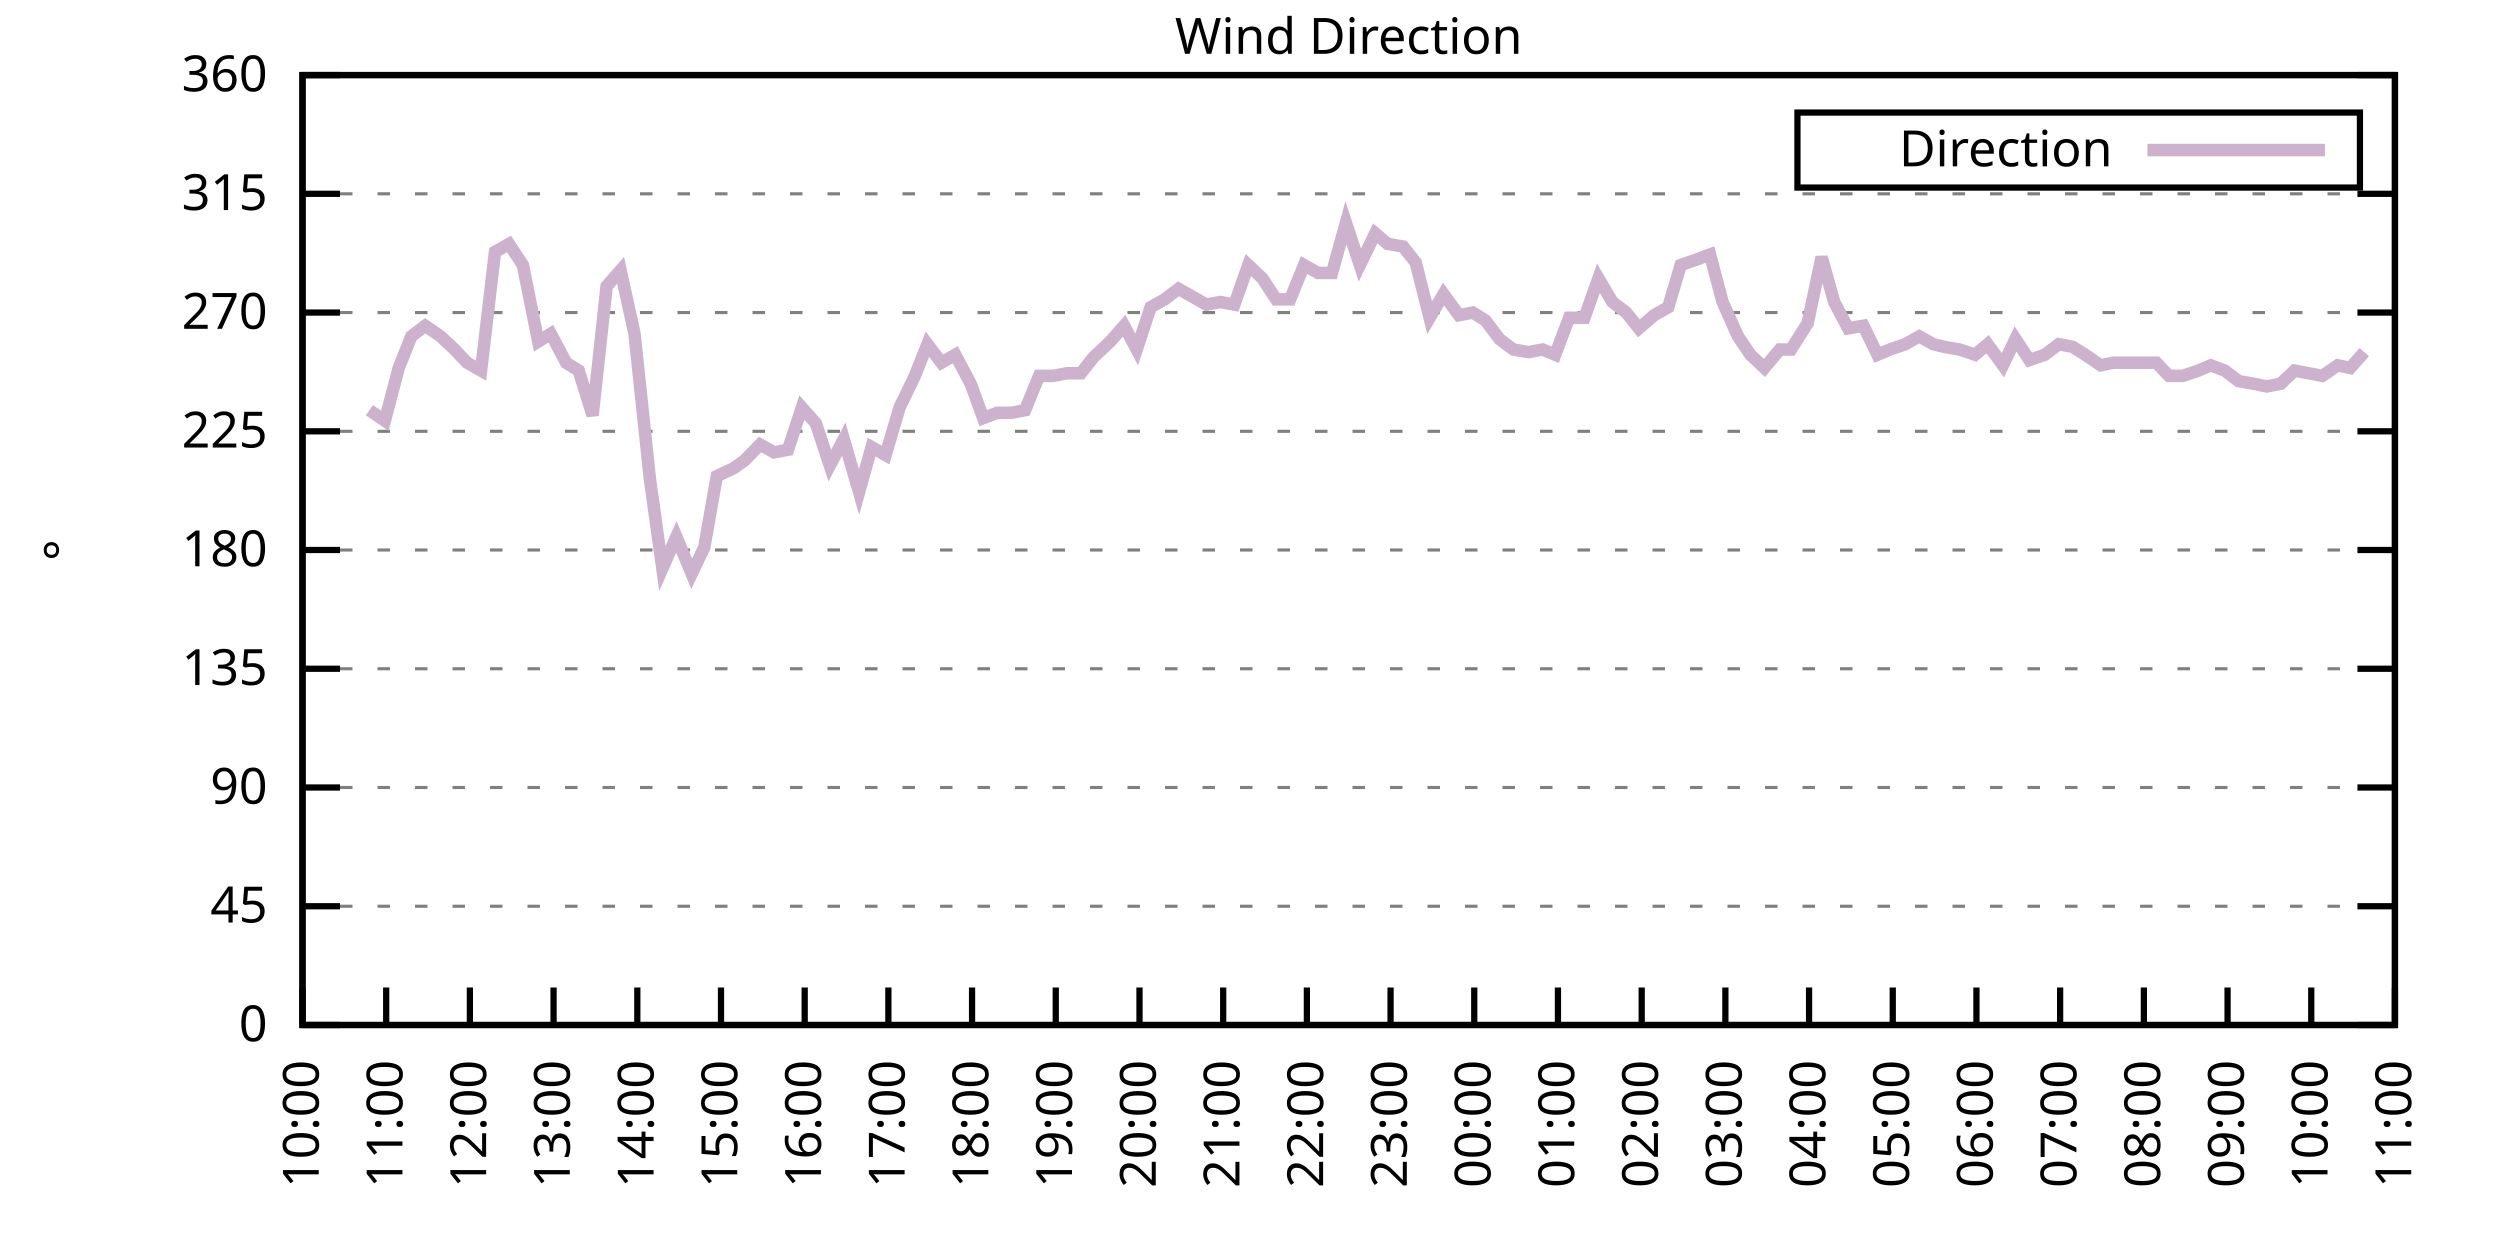
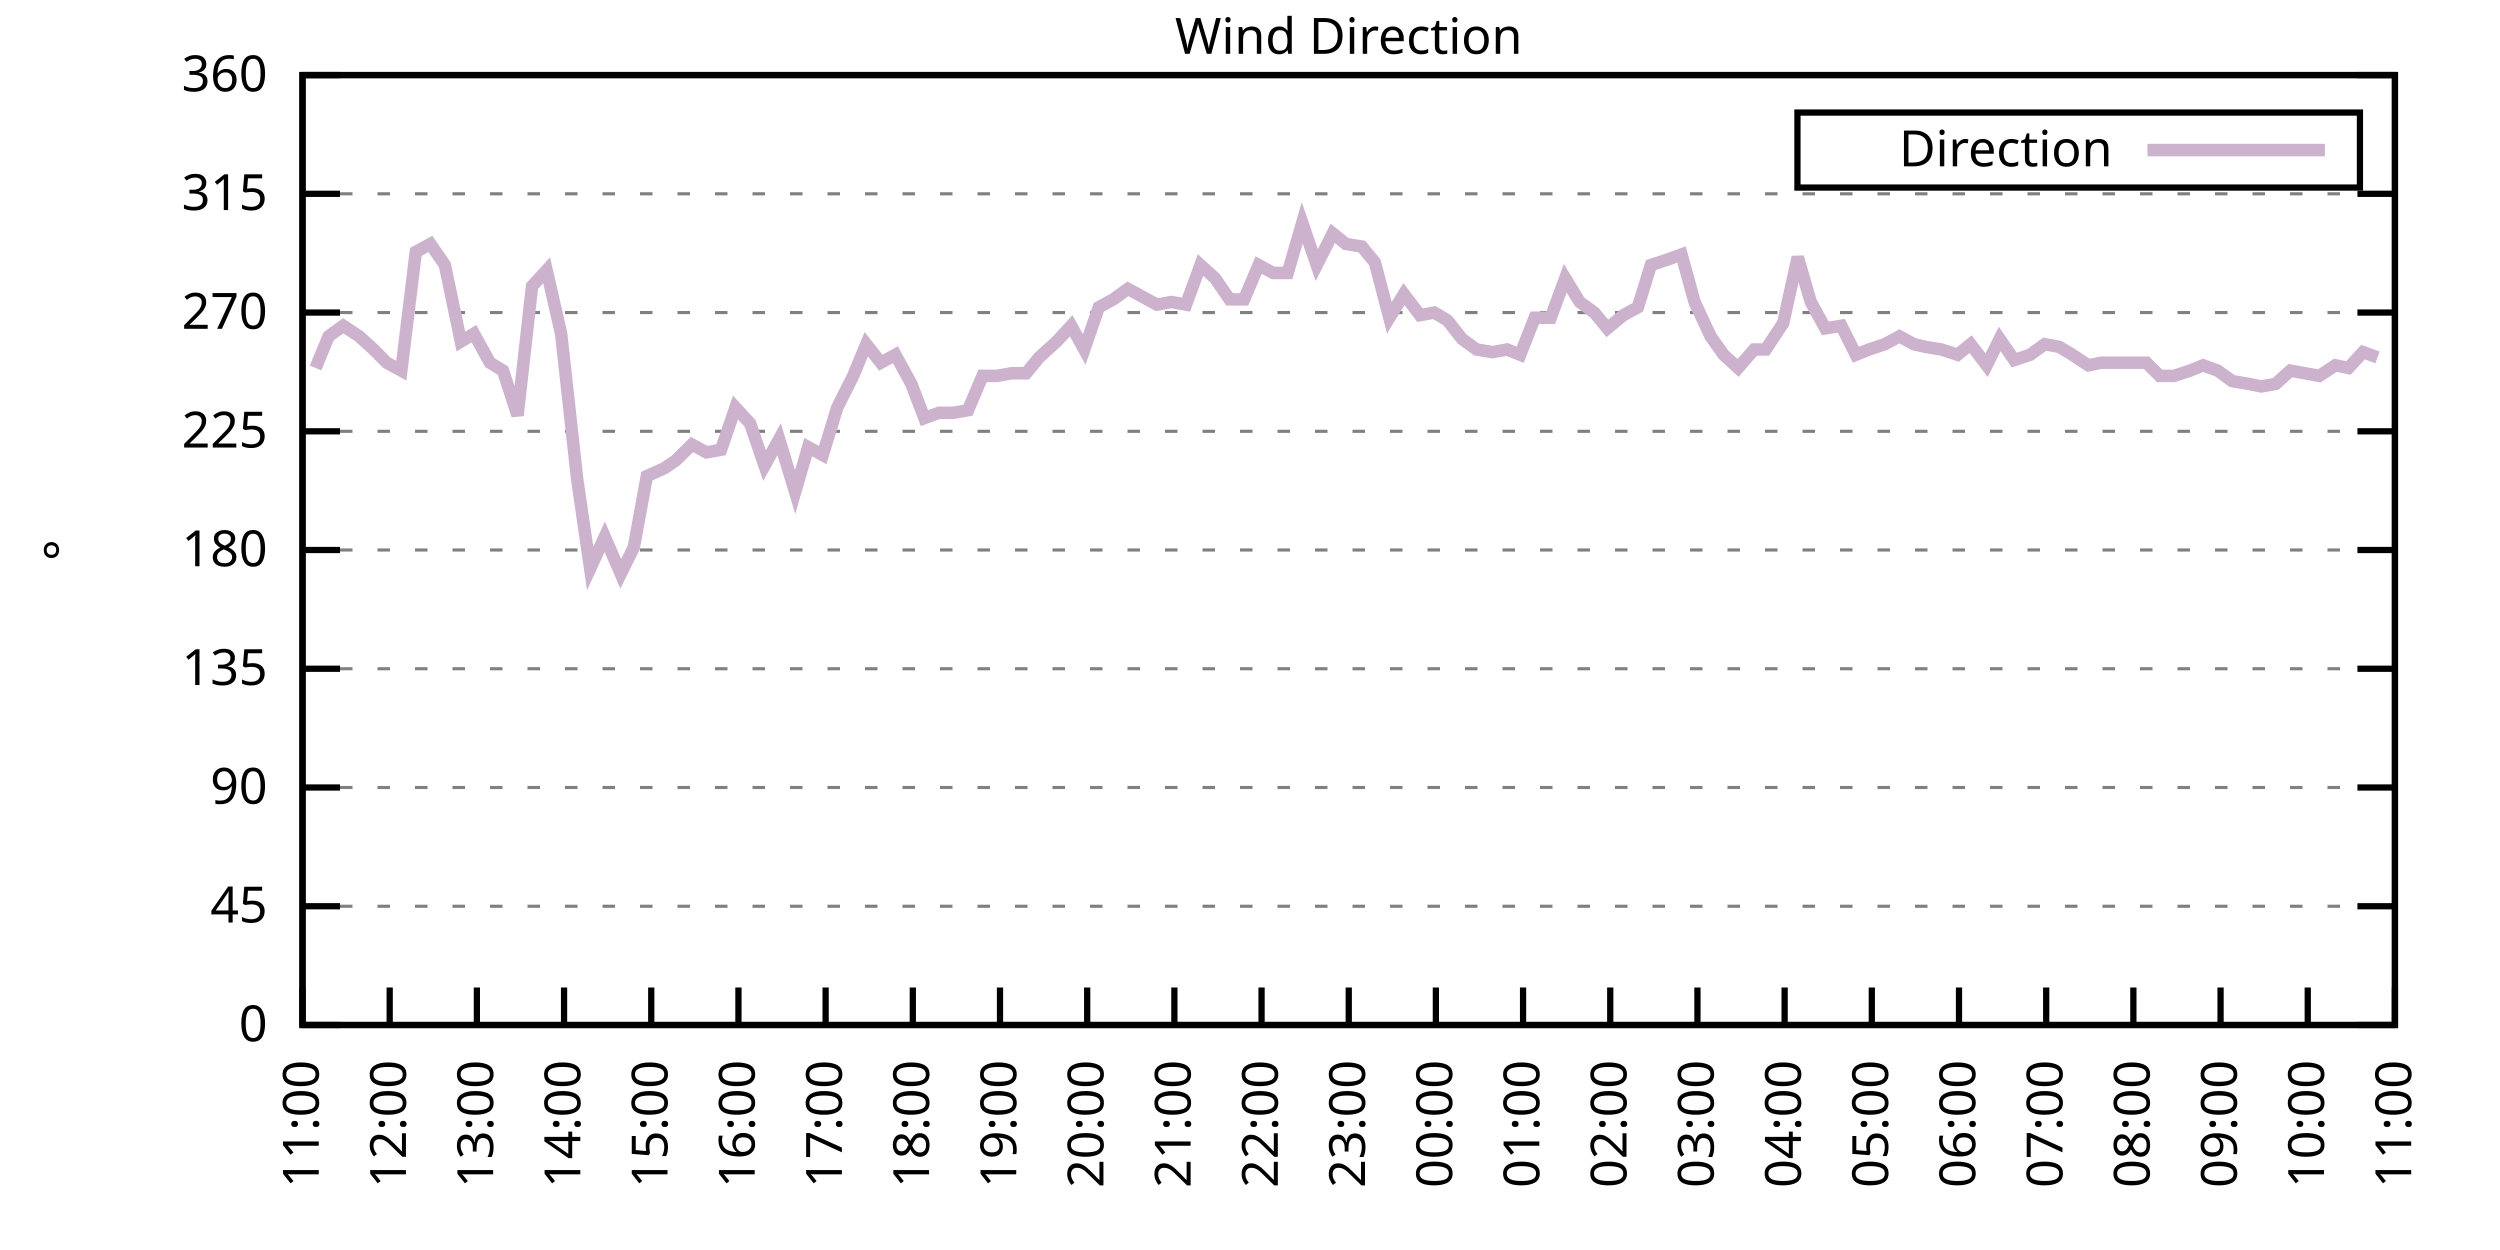
<svg xmlns="http://www.w3.org/2000/svg" xmlns:xlink="http://www.w3.org/1999/xlink" width="400" height="200" viewBox="0 0 400 200">
  <g id="gnuplot_canvas">
    <rect x="0" y="0" width="400" height="200" fill="none" />
    <defs>
      <circle id="gpDot" r="0.5" stroke-width="0.5" stroke="currentColor" />
      <path id="gpPt0" stroke-width="0.333" stroke="currentColor" d="M-1,0 h2 M0,-1 v2" />
      <path id="gpPt1" stroke-width="0.333" stroke="currentColor" d="M-1,-1 L1,1 M1,-1 L-1,1" />
      <path id="gpPt2" stroke-width="0.333" stroke="currentColor" d="M-1,0 L1,0 M0,-1 L0,1 M-1,-1 L1,1 M-1,1 L1,-1" />
      <rect id="gpPt3" stroke-width="0.333" stroke="currentColor" x="-1" y="-1" width="2" height="2" />
      <rect id="gpPt4" stroke-width="0.333" stroke="currentColor" fill="currentColor" x="-1" y="-1" width="2" height="2" />
      <circle id="gpPt5" stroke-width="0.333" stroke="currentColor" cx="0" cy="0" r="1" />
      <use xlink:href="#gpPt5" id="gpPt6" fill="currentColor" stroke="none" />
      <path id="gpPt7" stroke-width="0.333" stroke="currentColor" d="M0,-1.33 L-1.33,0.67 L1.33,0.67 z" />
      <use xlink:href="#gpPt7" id="gpPt8" fill="currentColor" stroke="none" />
      <use xlink:href="#gpPt7" id="gpPt9" stroke="currentColor" transform="rotate(180)" />
      <use xlink:href="#gpPt9" id="gpPt10" fill="currentColor" stroke="none" />
      <use xlink:href="#gpPt3" id="gpPt11" stroke="currentColor" transform="rotate(45)" />
      <use xlink:href="#gpPt11" id="gpPt12" fill="currentColor" stroke="none" />
      <path id="gpPt13" stroke-width="0.333" stroke="currentColor" d="M0,1.330 L1.265,0.411 L0.782,-1.067 L-0.782,-1.076 L-1.265,0.411 z" />
      <use xlink:href="#gpPt13" id="gpPt14" fill="currentColor" stroke="none" />
      <filter id="textbox" filterUnits="objectBoundingBox" x="0" y="0" height="1" width="1">
        <feFlood flood-color="white" flood-opacity="1" result="bgnd" />
        <feComposite in="SourceGraphic" in2="bgnd" operator="atop" />
      </filter>
      <filter id="greybox" filterUnits="objectBoundingBox" x="0" y="0" height="1" width="1">
        <feFlood flood-color="lightgrey" flood-opacity="1" result="grey" />
        <feComposite in="SourceGraphic" in2="grey" operator="atop" />
      </filter>
    </defs>
    <g fill="none" color="white" stroke="currentColor" stroke-width="1.00" stroke-linecap="butt" stroke-linejoin="miter">
</g>
    <g fill="none" color="black" stroke="currentColor" stroke-width="1.00" stroke-linecap="butt" stroke-linejoin="miter">
      <g stroke="none" shape-rendering="crispEdges">
        <polygon fill="rgb(255, 255, 255)" points="48.40,164.00 383.18,164.00 383.18,12.02 48.40,12.02 " />
      </g>
    </g>
    <g fill="none" color="black" stroke="currentColor" stroke-width="1.00" stroke-linecap="butt" stroke-linejoin="miter">
</g>
    <g fill="none" color="black" stroke="black" stroke-width="0.50" stroke-linecap="butt" stroke-linejoin="miter">
</g>
    <g fill="none" color="gray" stroke="currentColor" stroke-width="0.50" stroke-linecap="butt" stroke-linejoin="miter">
      <path stroke="gray" stroke-dasharray="2,4" class="gridline" d="M48.40,164.00 L383.19,164.00  " />
    </g>
    <g fill="none" color="gray" stroke="gray" stroke-width="1.00" stroke-linecap="butt" stroke-linejoin="miter">
</g>
    <g fill="none" color="black" stroke="currentColor" stroke-width="1.00" stroke-linecap="butt" stroke-linejoin="miter">
      <path stroke="black" d="M48.40,164.00 L54.40,164.00 M383.19,164.00 L377.19,164.00  " />
      <g transform="translate(42.80,166.60)" stroke="none" fill="black" font-family="Sans" font-size="8.00" text-anchor="end">
        <text>
          <tspan font-family="Sans"> 0</tspan>
        </text>
      </g>
    </g>
    <g fill="none" color="black" stroke="currentColor" stroke-width="1.00" stroke-linecap="butt" stroke-linejoin="miter">
</g>
    <g fill="none" color="black" stroke="black" stroke-width="0.50" stroke-linecap="butt" stroke-linejoin="miter">
</g>
    <g fill="none" color="gray" stroke="currentColor" stroke-width="0.50" stroke-linecap="butt" stroke-linejoin="miter">
      <path stroke="gray" stroke-dasharray="2,4" class="gridline" d="M48.40,145.00 L383.19,145.00  " />
    </g>
    <g fill="none" color="gray" stroke="gray" stroke-width="1.00" stroke-linecap="butt" stroke-linejoin="miter">
</g>
    <g fill="none" color="black" stroke="currentColor" stroke-width="1.00" stroke-linecap="butt" stroke-linejoin="miter">
      <path stroke="black" d="M48.40,145.00 L54.40,145.00 M383.19,145.00 L377.19,145.00  " />
      <g transform="translate(42.80,147.60)" stroke="none" fill="black" font-family="Sans" font-size="8.00" text-anchor="end">
        <text>
          <tspan font-family="Sans"> 45</tspan>
        </text>
      </g>
    </g>
    <g fill="none" color="black" stroke="currentColor" stroke-width="1.00" stroke-linecap="butt" stroke-linejoin="miter">
</g>
    <g fill="none" color="black" stroke="black" stroke-width="0.50" stroke-linecap="butt" stroke-linejoin="miter">
</g>
    <g fill="none" color="gray" stroke="currentColor" stroke-width="0.50" stroke-linecap="butt" stroke-linejoin="miter">
      <path stroke="gray" stroke-dasharray="2,4" class="gridline" d="M48.40,126.00 L383.19,126.00  " />
    </g>
    <g fill="none" color="gray" stroke="gray" stroke-width="1.00" stroke-linecap="butt" stroke-linejoin="miter">
</g>
    <g fill="none" color="black" stroke="currentColor" stroke-width="1.00" stroke-linecap="butt" stroke-linejoin="miter">
      <path stroke="black" d="M48.40,126.00 L54.40,126.00 M383.19,126.00 L377.19,126.00  " />
      <g transform="translate(42.80,128.60)" stroke="none" fill="black" font-family="Sans" font-size="8.00" text-anchor="end">
        <text>
          <tspan font-family="Sans"> 90</tspan>
        </text>
      </g>
    </g>
    <g fill="none" color="black" stroke="currentColor" stroke-width="1.00" stroke-linecap="butt" stroke-linejoin="miter">
</g>
    <g fill="none" color="black" stroke="black" stroke-width="0.50" stroke-linecap="butt" stroke-linejoin="miter">
</g>
    <g fill="none" color="gray" stroke="currentColor" stroke-width="0.50" stroke-linecap="butt" stroke-linejoin="miter">
      <path stroke="gray" stroke-dasharray="2,4" class="gridline" d="M48.40,107.00 L383.19,107.00  " />
    </g>
    <g fill="none" color="gray" stroke="gray" stroke-width="1.00" stroke-linecap="butt" stroke-linejoin="miter">
</g>
    <g fill="none" color="black" stroke="currentColor" stroke-width="1.00" stroke-linecap="butt" stroke-linejoin="miter">
      <path stroke="black" d="M48.40,107.00 L54.40,107.00 M383.19,107.00 L377.19,107.00  " />
      <g transform="translate(42.80,109.60)" stroke="none" fill="black" font-family="Sans" font-size="8.00" text-anchor="end">
        <text>
          <tspan font-family="Sans"> 135</tspan>
        </text>
      </g>
    </g>
    <g fill="none" color="black" stroke="currentColor" stroke-width="1.00" stroke-linecap="butt" stroke-linejoin="miter">
</g>
    <g fill="none" color="black" stroke="black" stroke-width="0.50" stroke-linecap="butt" stroke-linejoin="miter">
</g>
    <g fill="none" color="gray" stroke="currentColor" stroke-width="0.50" stroke-linecap="butt" stroke-linejoin="miter">
      <path stroke="gray" stroke-dasharray="2,4" class="gridline" d="M48.40,88.00 L383.19,88.00  " />
    </g>
    <g fill="none" color="gray" stroke="gray" stroke-width="1.00" stroke-linecap="butt" stroke-linejoin="miter">
</g>
    <g fill="none" color="black" stroke="currentColor" stroke-width="1.00" stroke-linecap="butt" stroke-linejoin="miter">
      <path stroke="black" d="M48.40,88.00 L54.40,88.00 M383.19,88.00 L377.19,88.00  " />
      <g transform="translate(42.80,90.60)" stroke="none" fill="black" font-family="Sans" font-size="8.00" text-anchor="end">
        <text>
          <tspan font-family="Sans"> 180</tspan>
        </text>
      </g>
    </g>
    <g fill="none" color="black" stroke="currentColor" stroke-width="1.00" stroke-linecap="butt" stroke-linejoin="miter">
</g>
    <g fill="none" color="black" stroke="black" stroke-width="0.50" stroke-linecap="butt" stroke-linejoin="miter">
</g>
    <g fill="none" color="gray" stroke="currentColor" stroke-width="0.50" stroke-linecap="butt" stroke-linejoin="miter">
      <path stroke="gray" stroke-dasharray="2,4" class="gridline" d="M48.40,69.01 L383.19,69.01  " />
    </g>
    <g fill="none" color="gray" stroke="gray" stroke-width="1.00" stroke-linecap="butt" stroke-linejoin="miter">
</g>
    <g fill="none" color="black" stroke="currentColor" stroke-width="1.00" stroke-linecap="butt" stroke-linejoin="miter">
      <path stroke="black" d="M48.40,69.01 L54.40,69.01 M383.19,69.01 L377.19,69.01  " />
      <g transform="translate(42.80,71.61)" stroke="none" fill="black" font-family="Sans" font-size="8.00" text-anchor="end">
        <text>
          <tspan font-family="Sans"> 225</tspan>
        </text>
      </g>
    </g>
    <g fill="none" color="black" stroke="currentColor" stroke-width="1.00" stroke-linecap="butt" stroke-linejoin="miter">
</g>
    <g fill="none" color="black" stroke="black" stroke-width="0.50" stroke-linecap="butt" stroke-linejoin="miter">
</g>
    <g fill="none" color="gray" stroke="currentColor" stroke-width="0.50" stroke-linecap="butt" stroke-linejoin="miter">
      <path stroke="gray" stroke-dasharray="2,4" class="gridline" d="M48.40,50.01 L383.19,50.01  " />
    </g>
    <g fill="none" color="gray" stroke="gray" stroke-width="1.00" stroke-linecap="butt" stroke-linejoin="miter">
</g>
    <g fill="none" color="black" stroke="currentColor" stroke-width="1.00" stroke-linecap="butt" stroke-linejoin="miter">
      <path stroke="black" d="M48.40,50.01 L54.40,50.01 M383.19,50.01 L377.19,50.01  " />
      <g transform="translate(42.80,52.61)" stroke="none" fill="black" font-family="Sans" font-size="8.00" text-anchor="end">
        <text>
          <tspan font-family="Sans"> 270</tspan>
        </text>
      </g>
    </g>
    <g fill="none" color="black" stroke="currentColor" stroke-width="1.00" stroke-linecap="butt" stroke-linejoin="miter">
</g>
    <g fill="none" color="black" stroke="black" stroke-width="0.50" stroke-linecap="butt" stroke-linejoin="miter">
</g>
    <g fill="none" color="gray" stroke="currentColor" stroke-width="0.50" stroke-linecap="butt" stroke-linejoin="miter">
      <path stroke="gray" stroke-dasharray="2,4" class="gridline" d="M48.40,31.01 L383.19,31.01  " />
    </g>
    <g fill="none" color="gray" stroke="gray" stroke-width="1.00" stroke-linecap="butt" stroke-linejoin="miter">
</g>
    <g fill="none" color="black" stroke="currentColor" stroke-width="1.00" stroke-linecap="butt" stroke-linejoin="miter">
      <path stroke="black" d="M48.40,31.01 L54.40,31.01 M383.19,31.01 L377.19,31.01  " />
      <g transform="translate(42.80,33.61)" stroke="none" fill="black" font-family="Sans" font-size="8.00" text-anchor="end">
        <text>
          <tspan font-family="Sans"> 315</tspan>
        </text>
      </g>
    </g>
    <g fill="none" color="black" stroke="currentColor" stroke-width="1.00" stroke-linecap="butt" stroke-linejoin="miter">
</g>
    <g fill="none" color="black" stroke="black" stroke-width="0.50" stroke-linecap="butt" stroke-linejoin="miter">
</g>
    <g fill="none" color="gray" stroke="currentColor" stroke-width="0.50" stroke-linecap="butt" stroke-linejoin="miter">
      <path stroke="gray" stroke-dasharray="2,4" class="gridline" d="M48.40,12.01 L383.19,12.01  " />
    </g>
    <g fill="none" color="gray" stroke="gray" stroke-width="1.00" stroke-linecap="butt" stroke-linejoin="miter">
</g>
    <g fill="none" color="black" stroke="currentColor" stroke-width="1.00" stroke-linecap="butt" stroke-linejoin="miter">
      <path stroke="black" d="M48.40,12.01 L54.40,12.01 M383.19,12.01 L377.19,12.01  " />
      <g transform="translate(42.80,14.61)" stroke="none" fill="black" font-family="Sans" font-size="8.00" text-anchor="end">
        <text>
          <tspan font-family="Sans"> 360</tspan>
        </text>
      </g>
    </g>
    <g fill="none" color="black" stroke="currentColor" stroke-width="1.00" stroke-linecap="butt" stroke-linejoin="miter">
      <path stroke="black" d="M48.40,164.00 L48.40,158.00  " />
      <g transform="translate(51.00,169.60) rotate(270.00)" stroke="none" fill="black" font-family="Sans" font-size="8.00" text-anchor="end">
        <text>
-           <tspan font-family="Sans">10:00</tspan>
-         </text>
-       </g>
-     </g>
-     <g fill="none" color="black" stroke="currentColor" stroke-width="1.00" stroke-linecap="butt" stroke-linejoin="miter">
-       <path stroke="black" d="M61.79,164.00 L61.79,158.00  " />
-       <g transform="translate(64.39,169.60) rotate(270.00)" stroke="none" fill="black" font-family="Sans" font-size="8.00" text-anchor="end">
-         <text>
          <tspan font-family="Sans">11:00</tspan>
        </text>
      </g>
    </g>
    <g fill="none" color="black" stroke="currentColor" stroke-width="1.00" stroke-linecap="butt" stroke-linejoin="miter">
-       <path stroke="black" d="M75.18,164.00 L75.18,158.00  " />
-       <g transform="translate(77.78,169.60) rotate(270.00)" stroke="none" fill="black" font-family="Sans" font-size="8.00" text-anchor="end">
+       <path stroke="black" d="M62.35,164.00 L62.35,158.00  " />
+       <g transform="translate(64.95,169.60) rotate(270.00)" stroke="none" fill="black" font-family="Sans" font-size="8.00" text-anchor="end">
        <text>
          <tspan font-family="Sans">12:00</tspan>
        </text>
      </g>
    </g>
    <g fill="none" color="black" stroke="currentColor" stroke-width="1.00" stroke-linecap="butt" stroke-linejoin="miter">
-       <path stroke="black" d="M88.57,164.00 L88.57,158.00  " />
-       <g transform="translate(91.17,169.60) rotate(270.00)" stroke="none" fill="black" font-family="Sans" font-size="8.00" text-anchor="end">
+       <path stroke="black" d="M76.30,164.00 L76.30,158.00  " />
+       <g transform="translate(78.90,169.60) rotate(270.00)" stroke="none" fill="black" font-family="Sans" font-size="8.00" text-anchor="end">
        <text>
          <tspan font-family="Sans">13:00</tspan>
        </text>
      </g>
    </g>
    <g fill="none" color="black" stroke="currentColor" stroke-width="1.00" stroke-linecap="butt" stroke-linejoin="miter">
-       <path stroke="black" d="M101.97,164.00 L101.97,158.00  " />
-       <g transform="translate(104.57,169.60) rotate(270.00)" stroke="none" fill="black" font-family="Sans" font-size="8.00" text-anchor="end">
+       <path stroke="black" d="M90.25,164.00 L90.25,158.00  " />
+       <g transform="translate(92.85,169.60) rotate(270.00)" stroke="none" fill="black" font-family="Sans" font-size="8.00" text-anchor="end">
        <text>
          <tspan font-family="Sans">14:00</tspan>
        </text>
      </g>
    </g>
    <g fill="none" color="black" stroke="currentColor" stroke-width="1.00" stroke-linecap="butt" stroke-linejoin="miter">
-       <path stroke="black" d="M115.36,164.00 L115.36,158.00  " />
-       <g transform="translate(117.96,169.60) rotate(270.00)" stroke="none" fill="black" font-family="Sans" font-size="8.00" text-anchor="end">
+       <path stroke="black" d="M104.20,164.00 L104.20,158.00  " />
+       <g transform="translate(106.80,169.60) rotate(270.00)" stroke="none" fill="black" font-family="Sans" font-size="8.00" text-anchor="end">
        <text>
          <tspan font-family="Sans">15:00</tspan>
        </text>
      </g>
    </g>
    <g fill="none" color="black" stroke="currentColor" stroke-width="1.00" stroke-linecap="butt" stroke-linejoin="miter">
-       <path stroke="black" d="M128.75,164.00 L128.75,158.00  " />
-       <g transform="translate(131.35,169.60) rotate(270.00)" stroke="none" fill="black" font-family="Sans" font-size="8.00" text-anchor="end">
+       <path stroke="black" d="M118.15,164.00 L118.15,158.00  " />
+       <g transform="translate(120.75,169.60) rotate(270.00)" stroke="none" fill="black" font-family="Sans" font-size="8.00" text-anchor="end">
        <text>
          <tspan font-family="Sans">16:00</tspan>
        </text>
      </g>
    </g>
    <g fill="none" color="black" stroke="currentColor" stroke-width="1.00" stroke-linecap="butt" stroke-linejoin="miter">
-       <path stroke="black" d="M142.14,164.00 L142.14,158.00  " />
-       <g transform="translate(144.74,169.60) rotate(270.00)" stroke="none" fill="black" font-family="Sans" font-size="8.00" text-anchor="end">
+       <path stroke="black" d="M132.10,164.00 L132.10,158.00  " />
+       <g transform="translate(134.70,169.60) rotate(270.00)" stroke="none" fill="black" font-family="Sans" font-size="8.00" text-anchor="end">
        <text>
          <tspan font-family="Sans">17:00</tspan>
        </text>
      </g>
    </g>
    <g fill="none" color="black" stroke="currentColor" stroke-width="1.00" stroke-linecap="butt" stroke-linejoin="miter">
-       <path stroke="black" d="M155.53,164.00 L155.53,158.00  " />
-       <g transform="translate(158.13,169.60) rotate(270.00)" stroke="none" fill="black" font-family="Sans" font-size="8.00" text-anchor="end">
+       <path stroke="black" d="M146.05,164.00 L146.05,158.00  " />
+       <g transform="translate(148.65,169.60) rotate(270.00)" stroke="none" fill="black" font-family="Sans" font-size="8.00" text-anchor="end">
        <text>
          <tspan font-family="Sans">18:00</tspan>
        </text>
      </g>
    </g>
    <g fill="none" color="black" stroke="currentColor" stroke-width="1.00" stroke-linecap="butt" stroke-linejoin="miter">
-       <path stroke="black" d="M168.92,164.00 L168.92,158.00  " />
-       <g transform="translate(171.52,169.60) rotate(270.00)" stroke="none" fill="black" font-family="Sans" font-size="8.00" text-anchor="end">
+       <path stroke="black" d="M160.00,164.00 L160.00,158.00  " />
+       <g transform="translate(162.60,169.60) rotate(270.00)" stroke="none" fill="black" font-family="Sans" font-size="8.00" text-anchor="end">
        <text>
          <tspan font-family="Sans">19:00</tspan>
        </text>
      </g>
    </g>
    <g fill="none" color="black" stroke="currentColor" stroke-width="1.00" stroke-linecap="butt" stroke-linejoin="miter">
-       <path stroke="black" d="M182.32,164.00 L182.32,158.00  " />
-       <g transform="translate(184.92,169.60) rotate(270.00)" stroke="none" fill="black" font-family="Sans" font-size="8.00" text-anchor="end">
+       <path stroke="black" d="M173.95,164.00 L173.95,158.00  " />
+       <g transform="translate(176.55,169.60) rotate(270.00)" stroke="none" fill="black" font-family="Sans" font-size="8.00" text-anchor="end">
        <text>
          <tspan font-family="Sans">20:00</tspan>
        </text>
      </g>
    </g>
    <g fill="none" color="black" stroke="currentColor" stroke-width="1.00" stroke-linecap="butt" stroke-linejoin="miter">
-       <path stroke="black" d="M195.71,164.00 L195.71,158.00  " />
-       <g transform="translate(198.31,169.60) rotate(270.00)" stroke="none" fill="black" font-family="Sans" font-size="8.00" text-anchor="end">
+       <path stroke="black" d="M187.90,164.00 L187.90,158.00  " />
+       <g transform="translate(190.50,169.60) rotate(270.00)" stroke="none" fill="black" font-family="Sans" font-size="8.00" text-anchor="end">
        <text>
          <tspan font-family="Sans">21:00</tspan>
        </text>
      </g>
    </g>
    <g fill="none" color="black" stroke="currentColor" stroke-width="1.00" stroke-linecap="butt" stroke-linejoin="miter">
-       <path stroke="black" d="M209.10,164.00 L209.10,158.00  " />
-       <g transform="translate(211.70,169.60) rotate(270.00)" stroke="none" fill="black" font-family="Sans" font-size="8.00" text-anchor="end">
+       <path stroke="black" d="M201.85,164.00 L201.85,158.00  " />
+       <g transform="translate(204.45,169.60) rotate(270.00)" stroke="none" fill="black" font-family="Sans" font-size="8.00" text-anchor="end">
        <text>
          <tspan font-family="Sans">22:00</tspan>
        </text>
      </g>
    </g>
    <g fill="none" color="black" stroke="currentColor" stroke-width="1.00" stroke-linecap="butt" stroke-linejoin="miter">
-       <path stroke="black" d="M222.49,164.00 L222.49,158.00  " />
-       <g transform="translate(225.09,169.60) rotate(270.00)" stroke="none" fill="black" font-family="Sans" font-size="8.00" text-anchor="end">
+       <path stroke="black" d="M215.80,164.00 L215.80,158.00  " />
+       <g transform="translate(218.40,169.60) rotate(270.00)" stroke="none" fill="black" font-family="Sans" font-size="8.00" text-anchor="end">
        <text>
          <tspan font-family="Sans">23:00</tspan>
        </text>
      </g>
    </g>
    <g fill="none" color="black" stroke="currentColor" stroke-width="1.00" stroke-linecap="butt" stroke-linejoin="miter">
-       <path stroke="black" d="M235.88,164.00 L235.88,158.00  " />
-       <g transform="translate(238.48,169.60) rotate(270.00)" stroke="none" fill="black" font-family="Sans" font-size="8.00" text-anchor="end">
+       <path stroke="black" d="M229.74,164.00 L229.74,158.00  " />
+       <g transform="translate(232.34,169.60) rotate(270.00)" stroke="none" fill="black" font-family="Sans" font-size="8.00" text-anchor="end">
        <text>
          <tspan font-family="Sans">00:00</tspan>
        </text>
      </g>
    </g>
    <g fill="none" color="black" stroke="currentColor" stroke-width="1.00" stroke-linecap="butt" stroke-linejoin="miter">
-       <path stroke="black" d="M249.27,164.00 L249.27,158.00  " />
-       <g transform="translate(251.87,169.60) rotate(270.00)" stroke="none" fill="black" font-family="Sans" font-size="8.00" text-anchor="end">
+       <path stroke="black" d="M243.69,164.00 L243.69,158.00  " />
+       <g transform="translate(246.29,169.60) rotate(270.00)" stroke="none" fill="black" font-family="Sans" font-size="8.00" text-anchor="end">
        <text>
          <tspan font-family="Sans">01:00</tspan>
        </text>
      </g>
    </g>
    <g fill="none" color="black" stroke="currentColor" stroke-width="1.00" stroke-linecap="butt" stroke-linejoin="miter">
-       <path stroke="black" d="M262.67,164.00 L262.67,158.00  " />
-       <g transform="translate(265.27,169.60) rotate(270.00)" stroke="none" fill="black" font-family="Sans" font-size="8.00" text-anchor="end">
+       <path stroke="black" d="M257.64,164.00 L257.64,158.00  " />
+       <g transform="translate(260.24,169.60) rotate(270.00)" stroke="none" fill="black" font-family="Sans" font-size="8.00" text-anchor="end">
        <text>
          <tspan font-family="Sans">02:00</tspan>
        </text>
      </g>
    </g>
    <g fill="none" color="black" stroke="currentColor" stroke-width="1.00" stroke-linecap="butt" stroke-linejoin="miter">
-       <path stroke="black" d="M276.06,164.00 L276.06,158.00  " />
-       <g transform="translate(278.66,169.60) rotate(270.00)" stroke="none" fill="black" font-family="Sans" font-size="8.00" text-anchor="end">
+       <path stroke="black" d="M271.59,164.00 L271.59,158.00  " />
+       <g transform="translate(274.19,169.60) rotate(270.00)" stroke="none" fill="black" font-family="Sans" font-size="8.00" text-anchor="end">
        <text>
          <tspan font-family="Sans">03:00</tspan>
        </text>
      </g>
    </g>
    <g fill="none" color="black" stroke="currentColor" stroke-width="1.00" stroke-linecap="butt" stroke-linejoin="miter">
-       <path stroke="black" d="M289.45,164.00 L289.45,158.00  " />
-       <g transform="translate(292.05,169.60) rotate(270.00)" stroke="none" fill="black" font-family="Sans" font-size="8.00" text-anchor="end">
+       <path stroke="black" d="M285.54,164.00 L285.54,158.00  " />
+       <g transform="translate(288.14,169.60) rotate(270.00)" stroke="none" fill="black" font-family="Sans" font-size="8.00" text-anchor="end">
        <text>
          <tspan font-family="Sans">04:00</tspan>
        </text>
      </g>
    </g>
    <g fill="none" color="black" stroke="currentColor" stroke-width="1.00" stroke-linecap="butt" stroke-linejoin="miter">
-       <path stroke="black" d="M302.84,164.00 L302.84,158.00  " />
-       <g transform="translate(305.44,169.60) rotate(270.00)" stroke="none" fill="black" font-family="Sans" font-size="8.00" text-anchor="end">
+       <path stroke="black" d="M299.49,164.00 L299.49,158.00  " />
+       <g transform="translate(302.09,169.60) rotate(270.00)" stroke="none" fill="black" font-family="Sans" font-size="8.00" text-anchor="end">
        <text>
          <tspan font-family="Sans">05:00</tspan>
        </text>
      </g>
    </g>
    <g fill="none" color="black" stroke="currentColor" stroke-width="1.00" stroke-linecap="butt" stroke-linejoin="miter">
-       <path stroke="black" d="M316.23,164.00 L316.23,158.00  " />
-       <g transform="translate(318.83,169.60) rotate(270.00)" stroke="none" fill="black" font-family="Sans" font-size="8.00" text-anchor="end">
+       <path stroke="black" d="M313.44,164.00 L313.44,158.00  " />
+       <g transform="translate(316.04,169.60) rotate(270.00)" stroke="none" fill="black" font-family="Sans" font-size="8.00" text-anchor="end">
        <text>
          <tspan font-family="Sans">06:00</tspan>
        </text>
      </g>
    </g>
    <g fill="none" color="black" stroke="currentColor" stroke-width="1.00" stroke-linecap="butt" stroke-linejoin="miter">
-       <path stroke="black" d="M329.62,164.00 L329.62,158.00  " />
-       <g transform="translate(332.22,169.60) rotate(270.00)" stroke="none" fill="black" font-family="Sans" font-size="8.00" text-anchor="end">
+       <path stroke="black" d="M327.39,164.00 L327.39,158.00  " />
+       <g transform="translate(329.99,169.60) rotate(270.00)" stroke="none" fill="black" font-family="Sans" font-size="8.00" text-anchor="end">
        <text>
          <tspan font-family="Sans">07:00</tspan>
        </text>
      </g>
    </g>
    <g fill="none" color="black" stroke="currentColor" stroke-width="1.00" stroke-linecap="butt" stroke-linejoin="miter">
-       <path stroke="black" d="M343.02,164.00 L343.02,158.00  " />
-       <g transform="translate(345.62,169.60) rotate(270.00)" stroke="none" fill="black" font-family="Sans" font-size="8.00" text-anchor="end">
+       <path stroke="black" d="M341.34,164.00 L341.34,158.00  " />
+       <g transform="translate(343.94,169.60) rotate(270.00)" stroke="none" fill="black" font-family="Sans" font-size="8.00" text-anchor="end">
        <text>
          <tspan font-family="Sans">08:00</tspan>
        </text>
      </g>
    </g>
    <g fill="none" color="black" stroke="currentColor" stroke-width="1.00" stroke-linecap="butt" stroke-linejoin="miter">
-       <path stroke="black" d="M356.41,164.00 L356.41,158.00  " />
-       <g transform="translate(359.01,169.60) rotate(270.00)" stroke="none" fill="black" font-family="Sans" font-size="8.00" text-anchor="end">
+       <path stroke="black" d="M355.29,164.00 L355.29,158.00  " />
+       <g transform="translate(357.89,169.60) rotate(270.00)" stroke="none" fill="black" font-family="Sans" font-size="8.00" text-anchor="end">
        <text>
          <tspan font-family="Sans">09:00</tspan>
        </text>
      </g>
    </g>
    <g fill="none" color="black" stroke="currentColor" stroke-width="1.00" stroke-linecap="butt" stroke-linejoin="miter">
-       <path stroke="black" d="M369.80,164.00 L369.80,158.00  " />
-       <g transform="translate(372.40,169.60) rotate(270.00)" stroke="none" fill="black" font-family="Sans" font-size="8.00" text-anchor="end">
+       <path stroke="black" d="M369.24,164.00 L369.24,158.00  " />
+       <g transform="translate(371.84,169.60) rotate(270.00)" stroke="none" fill="black" font-family="Sans" font-size="8.00" text-anchor="end">
        <text>
          <tspan font-family="Sans">10:00</tspan>
        </text>
      </g>
    </g>
    <g fill="none" color="black" stroke="currentColor" stroke-width="1.00" stroke-linecap="butt" stroke-linejoin="miter">
      <path stroke="black" d="M383.19,164.00 L383.19,158.00  " />
      <g transform="translate(385.79,169.60) rotate(270.00)" stroke="none" fill="black" font-family="Sans" font-size="8.00" text-anchor="end">
        <text>
          <tspan font-family="Sans">11:00</tspan>
        </text>
      </g>
    </g>
    <g fill="none" color="black" stroke="currentColor" stroke-width="1.00" stroke-linecap="butt" stroke-linejoin="miter">
</g>
    <g fill="none" color="black" stroke="currentColor" stroke-width="1.00" stroke-linecap="butt" stroke-linejoin="miter">
      <path stroke="black" d="M48.40,12.01 L48.40,164.00 L383.19,164.00 L383.19,12.01 L48.40,12.01 Z  " />
    </g>
    <g fill="none" color="black" stroke="currentColor" stroke-width="1.00" stroke-linecap="butt" stroke-linejoin="miter">
</g>
    <g fill="none" color="black" stroke="currentColor" stroke-width="1.00" stroke-linecap="butt" stroke-linejoin="miter">
      <path stroke="black" d="M287.59,30.01 L287.59,18.01 L377.59,18.01 L377.59,30.01 L287.59,30.01 Z  " />
    </g>
    <g id="Wind_direction_plot_1">
      <g fill="none" color="white" stroke="black" stroke-width="2.00" stroke-linecap="butt" stroke-linejoin="miter">
</g>
      <g fill="none" color="black" stroke="currentColor" stroke-width="2.00" stroke-linecap="butt" stroke-linejoin="miter">
        <g transform="translate(337.99,26.61)" stroke="none" fill="black" font-family="Sans" font-size="8.00" text-anchor="end">
          <text>
            <tspan font-family="Sans">Direction</tspan>
          </text>
        </g>
      </g>
      <g fill="none" color="black" stroke="currentColor" stroke-width="2.00" stroke-linecap="butt" stroke-linejoin="miter">
-         <path stroke="rgb(204, 178, 204)" d="M343.59,24.01 L371.99,24.01 M59.11,65.63 L61.57,67.32 L63.80,58.87 L65.81,53.81 L68.04,52.12 L70.50,53.81   L72.73,55.92 L74.74,58.03 L76.97,59.30 L79.20,40.30 L81.43,39.03 L83.66,42.41 L86.12,54.65 L88.13,53.39   L90.58,58.03 L92.59,59.30 L94.82,66.47 L97.06,45.79 L99.29,43.25 L101.52,53.39 L103.98,76.61 L105.98,90.96   L108.22,85.89 L110.67,91.80 L112.68,87.58 L114.69,76.18 L117.37,74.92 L119.15,73.65 L121.61,71.12 L123.84,72.38   L126.07,71.96 L128.30,65.21 L130.54,67.74 L132.77,74.49 L135.00,70.27 L137.45,78.72 L139.46,71.54 L141.69,72.81   L143.93,65.21 L146.38,60.14 L148.39,55.07 L150.62,58.03 L152.85,56.76 L155.31,61.41 L157.32,66.90 L159.55,66.05   L161.78,66.05 L164.01,65.63 L166.25,60.14 L168.48,60.14 L170.71,59.72 L172.94,59.72 L174.95,57.18 L177.63,54.65   L179.86,52.12 L181.87,55.92 L184.10,49.16 L186.33,47.90 L188.57,46.21 L190.80,47.47 L193.03,48.74 L195.26,48.32   L197.49,48.74 L199.73,42.41 L201.96,44.52 L204.19,47.90 L206.42,47.90 L208.65,42.41 L210.88,43.67 L213.12,43.67   L215.35,35.65 L217.58,42.41 L220.04,37.34 L222.04,39.03 L224.50,39.45 L226.51,41.99 L228.74,50.85 L230.97,47.05   L233.43,50.43 L235.66,50.01 L237.67,51.27 L239.90,54.23 L242.13,55.92 L244.59,56.34 L246.82,55.92 L248.83,56.76   L251.06,50.85 L253.51,50.85 L255.75,44.52 L257.98,48.32 L260.21,50.01 L262.22,52.54 L264.67,50.43 L266.91,49.16   L268.92,42.41 L271.37,41.56 L273.60,40.72 L275.61,48.32 L278.07,53.81 L280.07,56.76 L282.31,58.87 L284.76,55.92   L286.55,55.92 L289.23,51.70 L291.46,41.14 L293.47,48.32 L295.70,52.54 L298.15,52.12 L300.39,56.76 L302.39,55.92   L304.85,55.07 L307.08,53.81 L309.31,55.07 L311.10,55.50 L313.55,55.92 L316.01,56.76 L318.02,55.07 L320.47,58.45   L322.48,54.23 L324.71,57.61 L327.17,56.76 L329.40,55.07 L331.63,55.50 L333.64,56.76 L336.10,58.45 L338.10,58.03   L340.56,58.03 L342.79,58.03 L345.02,58.03 L347.03,60.14 L349.26,60.14 L351.72,59.30 L353.73,58.45 L355.96,59.30   L358.19,60.98 L360.65,61.41 L362.66,61.83 L364.89,61.41 L367.12,59.30 L369.35,59.72 L371.58,60.14 L374.04,58.45   L376.05,58.87 L378.28,56.34  " />
+         <path stroke="rgb(204, 178, 204)" d="M343.59,24.01 L371.99,24.01 M50.49,58.87 L52.58,53.81 L54.91,52.12 L57.47,53.81 L59.79,55.92 L61.88,58.03   L64.21,59.30 L66.53,40.30 L68.86,39.03 L71.18,42.41 L73.74,54.65 L75.83,53.39 L78.39,58.03 L80.48,59.30   L82.81,66.47 L85.13,45.79 L87.46,43.25 L89.78,53.39 L92.34,76.61 L94.43,90.96 L96.76,85.89 L99.32,91.80   L101.41,87.58 L103.50,76.18 L106.29,74.92 L108.15,73.65 L110.71,71.12 L113.03,72.38 L115.36,71.96 L117.68,65.21   L120.01,67.74 L122.33,74.49 L124.66,70.27 L127.22,78.72 L129.31,71.54 L131.63,72.81 L133.96,65.21 L136.51,60.14   L138.61,55.07 L140.93,58.03 L143.26,56.76 L145.81,61.41 L147.91,66.90 L150.23,66.05 L152.56,66.05 L154.88,65.63   L157.21,60.14 L159.53,60.14 L161.86,59.72 L164.18,59.72 L166.27,57.18 L169.06,54.65 L171.39,52.12 L173.48,55.92   L175.81,49.16 L178.13,47.90 L180.46,46.21 L182.78,47.47 L185.11,48.74 L187.43,48.32 L189.76,48.74 L192.08,42.41   L194.41,44.52 L196.73,47.90 L199.06,47.90 L201.38,42.41 L203.71,43.67 L206.03,43.67 L208.36,35.65 L210.68,42.41   L213.24,37.34 L215.33,39.03 L217.89,39.45 L219.98,41.99 L222.30,50.85 L224.63,47.05 L227.19,50.43 L229.51,50.01   L231.60,51.27 L233.93,54.23 L236.25,55.92 L238.81,56.34 L241.14,55.92 L243.23,56.76 L245.55,50.85 L248.11,50.85   L250.44,44.52 L252.76,48.32 L255.09,50.01 L257.18,52.54 L259.74,50.43 L262.06,49.16 L264.15,42.41 L266.71,41.56   L269.04,40.72 L271.13,48.32 L273.69,53.81 L275.78,56.76 L278.10,58.87 L280.66,55.92 L282.52,55.92 L285.31,51.70   L287.64,41.14 L289.73,48.32 L292.05,52.54 L294.61,52.12 L296.94,56.76 L299.03,55.92 L301.58,55.07 L303.91,53.81   L306.23,55.07 L308.09,55.50 L310.65,55.92 L313.21,56.76 L315.30,55.07 L317.86,58.45 L319.95,54.23 L322.28,57.61   L324.83,56.76 L327.16,55.07 L329.48,55.50 L331.58,56.76 L334.13,58.45 L336.23,58.03 L338.78,58.03 L341.11,58.03   L343.43,58.03 L345.53,60.14 L347.85,60.14 L350.41,59.30 L352.50,58.45 L354.83,59.30 L357.15,60.98 L359.71,61.41   L361.80,61.83 L364.13,61.41 L366.45,59.30 L368.78,59.72 L371.10,60.14 L373.66,58.45 L375.75,58.87 L378.08,56.34   L380.40,57.18  " />
      </g>
    </g>
    <g fill="none" color="black" stroke="currentColor" stroke-width="2.00" stroke-linecap="butt" stroke-linejoin="miter">
</g>
    <g fill="none" color="black" stroke="black" stroke-width="1.00" stroke-linecap="butt" stroke-linejoin="miter">
</g>
    <g fill="none" color="black" stroke="currentColor" stroke-width="1.00" stroke-linecap="butt" stroke-linejoin="miter">
      <path stroke="black" d="M48.40,12.01 L48.40,164.00 L383.19,164.00 L383.19,12.01 L48.40,12.01 Z  " />
      <g transform="translate(12.80,88.01) rotate(270.00)" stroke="none" fill="black" font-family="Sans" font-size="8.00" text-anchor="middle">
        <text>
          <tspan font-family="Sans">°</tspan>
        </text>
      </g>
    </g>
    <g fill="none" color="black" stroke="currentColor" stroke-width="1.00" stroke-linecap="butt" stroke-linejoin="miter">
</g>
    <g fill="none" color="black" stroke="currentColor" stroke-width="1.00" stroke-linecap="butt" stroke-linejoin="miter">
      <g transform="translate(215.79,8.61)" stroke="none" fill="black" font-family="Sans" font-size="8.00" text-anchor="middle">
        <text>
          <tspan font-family="Sans">Wind Direction</tspan>
        </text>
      </g>
    </g>
    <g fill="none" color="black" stroke="currentColor" stroke-width="1.00" stroke-linecap="butt" stroke-linejoin="miter">
</g>
  </g>
</svg>
